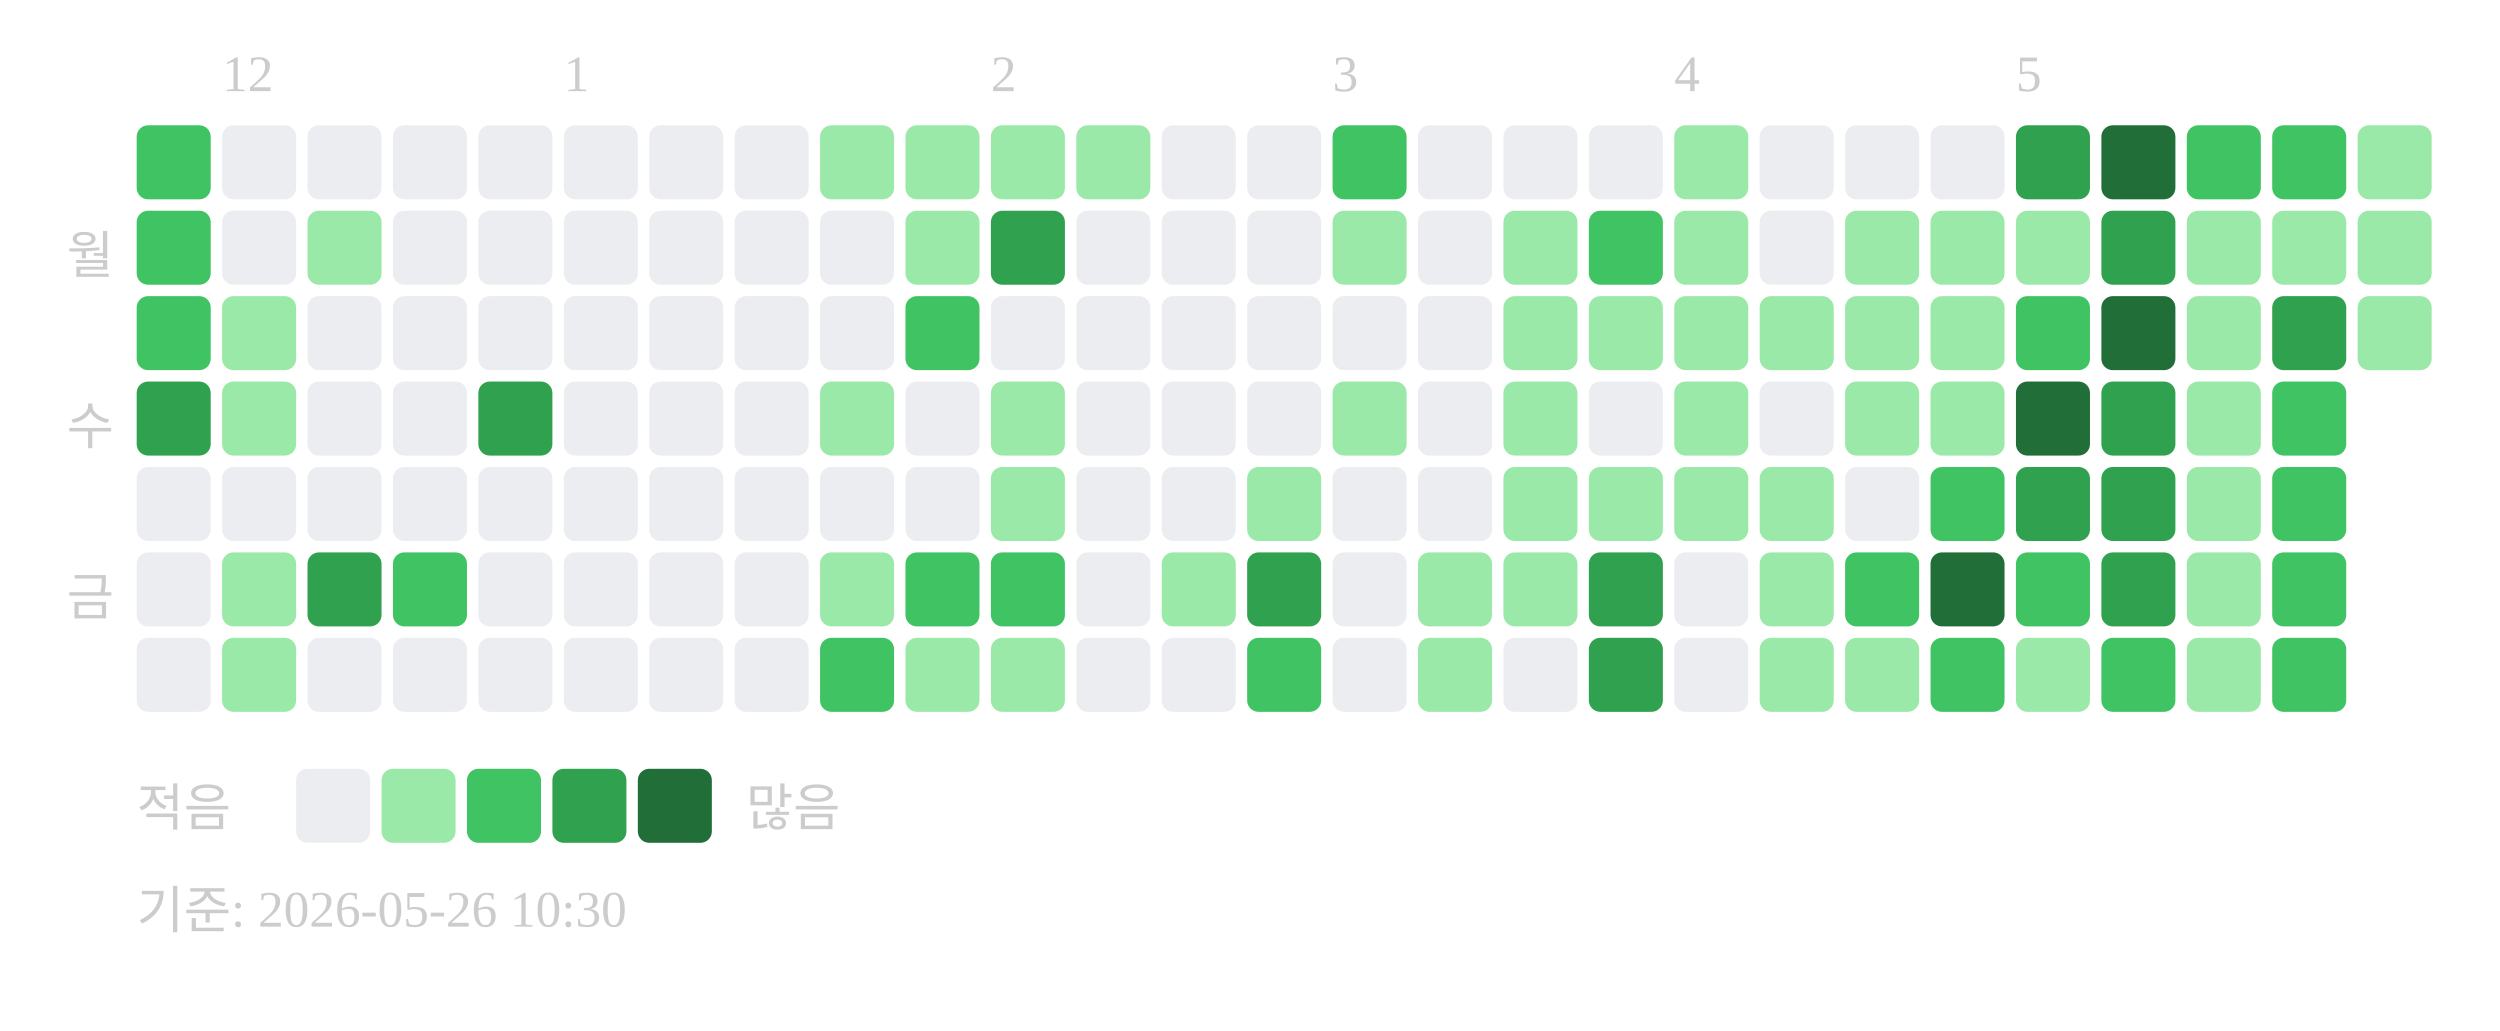
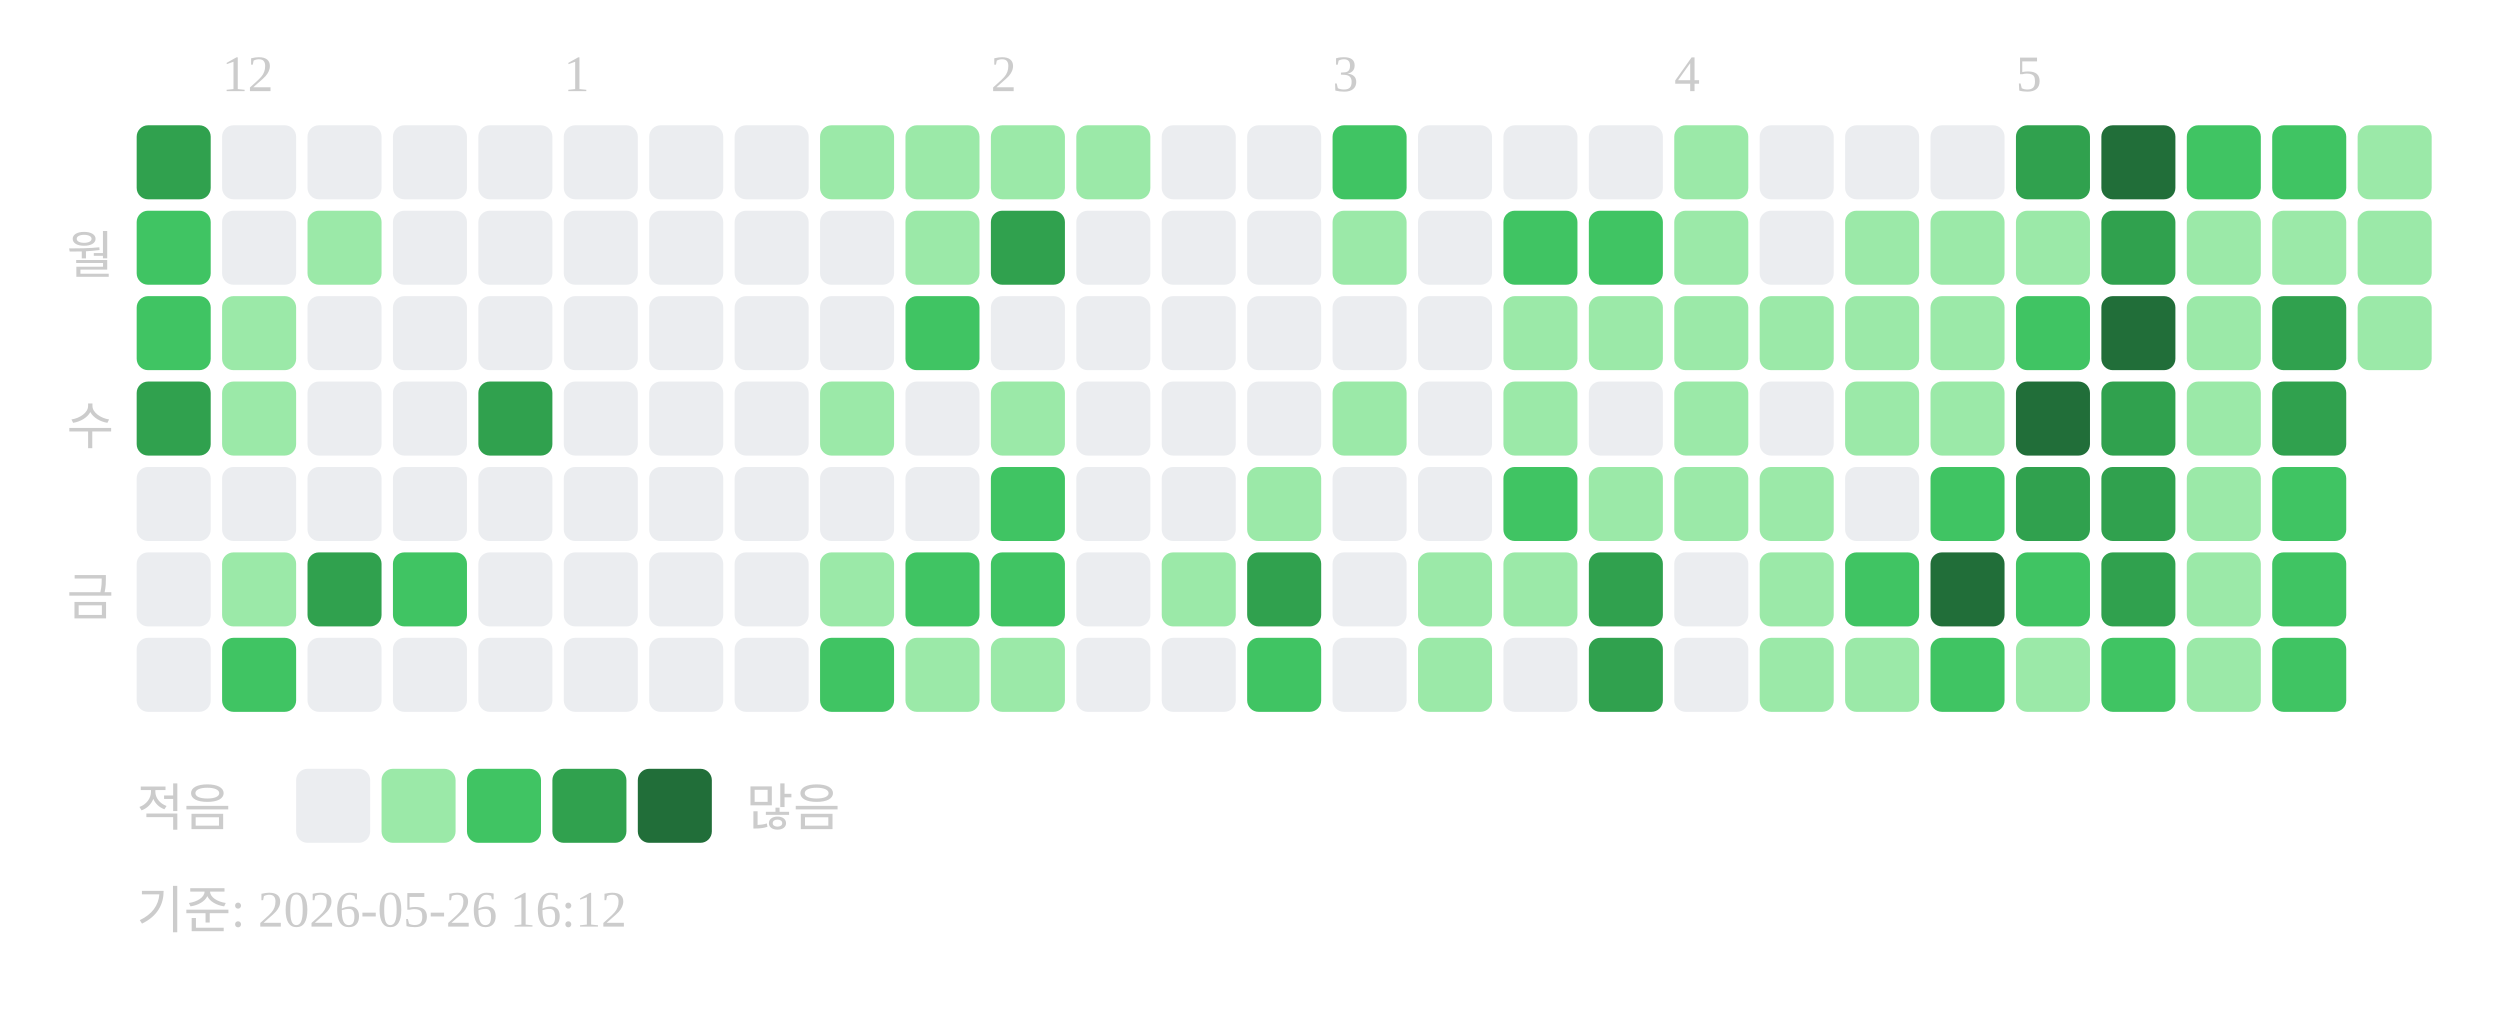
<svg xmlns="http://www.w3.org/2000/svg" width="439" height="181">
  <text x="39" y="16" font-size="9" fill="#cccccc">12</text>
  <text x="99" y="16" font-size="9" fill="#cccccc">1</text>
  <text x="174" y="16" font-size="9" fill="#cccccc">2</text>
  <text x="234" y="16" font-size="9" fill="#cccccc">3</text>
  <text x="294" y="16" font-size="9" fill="#cccccc">4</text>
  <text x="354" y="16" font-size="9" fill="#cccccc">5</text>
  <text x="20" y="48" text-anchor="end" font-size="9" fill="#cccccc">월</text>
  <text x="20" y="78" text-anchor="end" font-size="9" fill="#cccccc">수</text>
  <text x="20" y="108" text-anchor="end" font-size="9" fill="#cccccc">금</text>
-   <rect x="24" y="22" width="13" height="13" rx="2" fill="#40c463" />
+   <rect x="24" y="22" width="13" height="13" rx="2" fill="#30a14e" />
  <rect x="24" y="37" width="13" height="13" rx="2" fill="#40c463" />
  <rect x="24" y="52" width="13" height="13" rx="2" fill="#40c463" />
  <rect x="24" y="67" width="13" height="13" rx="2" fill="#30a14e" />
  <rect x="24" y="82" width="13" height="13" rx="2" fill="#ebedf0" />
  <rect x="24" y="97" width="13" height="13" rx="2" fill="#ebedf0" />
  <rect x="24" y="112" width="13" height="13" rx="2" fill="#ebedf0" />
  <rect x="39" y="22" width="13" height="13" rx="2" fill="#ebedf0" />
  <rect x="39" y="37" width="13" height="13" rx="2" fill="#ebedf0" />
  <rect x="39" y="52" width="13" height="13" rx="2" fill="#9be9a8" />
  <rect x="39" y="67" width="13" height="13" rx="2" fill="#9be9a8" />
  <rect x="39" y="82" width="13" height="13" rx="2" fill="#ebedf0" />
  <rect x="39" y="97" width="13" height="13" rx="2" fill="#9be9a8" />
-   <rect x="39" y="112" width="13" height="13" rx="2" fill="#9be9a8" />
+   <rect x="39" y="112" width="13" height="13" rx="2" fill="#40c463" />
  <rect x="54" y="22" width="13" height="13" rx="2" fill="#ebedf0" />
  <rect x="54" y="37" width="13" height="13" rx="2" fill="#9be9a8" />
  <rect x="54" y="52" width="13" height="13" rx="2" fill="#ebedf0" />
  <rect x="54" y="67" width="13" height="13" rx="2" fill="#ebedf0" />
  <rect x="54" y="82" width="13" height="13" rx="2" fill="#ebedf0" />
  <rect x="54" y="97" width="13" height="13" rx="2" fill="#30a14e" />
  <rect x="54" y="112" width="13" height="13" rx="2" fill="#ebedf0" />
  <rect x="69" y="22" width="13" height="13" rx="2" fill="#ebedf0" />
  <rect x="69" y="37" width="13" height="13" rx="2" fill="#ebedf0" />
  <rect x="69" y="52" width="13" height="13" rx="2" fill="#ebedf0" />
  <rect x="69" y="67" width="13" height="13" rx="2" fill="#ebedf0" />
  <rect x="69" y="82" width="13" height="13" rx="2" fill="#ebedf0" />
  <rect x="69" y="97" width="13" height="13" rx="2" fill="#40c463" />
  <rect x="69" y="112" width="13" height="13" rx="2" fill="#ebedf0" />
  <rect x="84" y="22" width="13" height="13" rx="2" fill="#ebedf0" />
  <rect x="84" y="37" width="13" height="13" rx="2" fill="#ebedf0" />
  <rect x="84" y="52" width="13" height="13" rx="2" fill="#ebedf0" />
  <rect x="84" y="67" width="13" height="13" rx="2" fill="#30a14e" />
  <rect x="84" y="82" width="13" height="13" rx="2" fill="#ebedf0" />
  <rect x="84" y="97" width="13" height="13" rx="2" fill="#ebedf0" />
  <rect x="84" y="112" width="13" height="13" rx="2" fill="#ebedf0" />
  <rect x="99" y="22" width="13" height="13" rx="2" fill="#ebedf0" />
  <rect x="99" y="37" width="13" height="13" rx="2" fill="#ebedf0" />
  <rect x="99" y="52" width="13" height="13" rx="2" fill="#ebedf0" />
  <rect x="99" y="67" width="13" height="13" rx="2" fill="#ebedf0" />
  <rect x="99" y="82" width="13" height="13" rx="2" fill="#ebedf0" />
  <rect x="99" y="97" width="13" height="13" rx="2" fill="#ebedf0" />
  <rect x="99" y="112" width="13" height="13" rx="2" fill="#ebedf0" />
  <rect x="114" y="22" width="13" height="13" rx="2" fill="#ebedf0" />
  <rect x="114" y="37" width="13" height="13" rx="2" fill="#ebedf0" />
  <rect x="114" y="52" width="13" height="13" rx="2" fill="#ebedf0" />
  <rect x="114" y="67" width="13" height="13" rx="2" fill="#ebedf0" />
  <rect x="114" y="82" width="13" height="13" rx="2" fill="#ebedf0" />
  <rect x="114" y="97" width="13" height="13" rx="2" fill="#ebedf0" />
  <rect x="114" y="112" width="13" height="13" rx="2" fill="#ebedf0" />
  <rect x="129" y="22" width="13" height="13" rx="2" fill="#ebedf0" />
  <rect x="129" y="37" width="13" height="13" rx="2" fill="#ebedf0" />
  <rect x="129" y="52" width="13" height="13" rx="2" fill="#ebedf0" />
  <rect x="129" y="67" width="13" height="13" rx="2" fill="#ebedf0" />
  <rect x="129" y="82" width="13" height="13" rx="2" fill="#ebedf0" />
  <rect x="129" y="97" width="13" height="13" rx="2" fill="#ebedf0" />
  <rect x="129" y="112" width="13" height="13" rx="2" fill="#ebedf0" />
  <rect x="144" y="22" width="13" height="13" rx="2" fill="#9be9a8" />
  <rect x="144" y="37" width="13" height="13" rx="2" fill="#ebedf0" />
  <rect x="144" y="52" width="13" height="13" rx="2" fill="#ebedf0" />
  <rect x="144" y="67" width="13" height="13" rx="2" fill="#9be9a8" />
  <rect x="144" y="82" width="13" height="13" rx="2" fill="#ebedf0" />
  <rect x="144" y="97" width="13" height="13" rx="2" fill="#9be9a8" />
  <rect x="144" y="112" width="13" height="13" rx="2" fill="#40c463" />
  <rect x="159" y="22" width="13" height="13" rx="2" fill="#9be9a8" />
  <rect x="159" y="37" width="13" height="13" rx="2" fill="#9be9a8" />
  <rect x="159" y="52" width="13" height="13" rx="2" fill="#40c463" />
  <rect x="159" y="67" width="13" height="13" rx="2" fill="#ebedf0" />
  <rect x="159" y="82" width="13" height="13" rx="2" fill="#ebedf0" />
  <rect x="159" y="97" width="13" height="13" rx="2" fill="#40c463" />
  <rect x="159" y="112" width="13" height="13" rx="2" fill="#9be9a8" />
  <rect x="174" y="22" width="13" height="13" rx="2" fill="#9be9a8" />
  <rect x="174" y="37" width="13" height="13" rx="2" fill="#30a14e" />
  <rect x="174" y="52" width="13" height="13" rx="2" fill="#ebedf0" />
  <rect x="174" y="67" width="13" height="13" rx="2" fill="#9be9a8" />
-   <rect x="174" y="82" width="13" height="13" rx="2" fill="#9be9a8" />
+   <rect x="174" y="82" width="13" height="13" rx="2" fill="#40c463" />
  <rect x="174" y="97" width="13" height="13" rx="2" fill="#40c463" />
  <rect x="174" y="112" width="13" height="13" rx="2" fill="#9be9a8" />
  <rect x="189" y="22" width="13" height="13" rx="2" fill="#9be9a8" />
  <rect x="189" y="37" width="13" height="13" rx="2" fill="#ebedf0" />
  <rect x="189" y="52" width="13" height="13" rx="2" fill="#ebedf0" />
  <rect x="189" y="67" width="13" height="13" rx="2" fill="#ebedf0" />
  <rect x="189" y="82" width="13" height="13" rx="2" fill="#ebedf0" />
  <rect x="189" y="97" width="13" height="13" rx="2" fill="#ebedf0" />
  <rect x="189" y="112" width="13" height="13" rx="2" fill="#ebedf0" />
  <rect x="204" y="22" width="13" height="13" rx="2" fill="#ebedf0" />
  <rect x="204" y="37" width="13" height="13" rx="2" fill="#ebedf0" />
  <rect x="204" y="52" width="13" height="13" rx="2" fill="#ebedf0" />
  <rect x="204" y="67" width="13" height="13" rx="2" fill="#ebedf0" />
  <rect x="204" y="82" width="13" height="13" rx="2" fill="#ebedf0" />
  <rect x="204" y="97" width="13" height="13" rx="2" fill="#9be9a8" />
  <rect x="204" y="112" width="13" height="13" rx="2" fill="#ebedf0" />
  <rect x="219" y="22" width="13" height="13" rx="2" fill="#ebedf0" />
  <rect x="219" y="37" width="13" height="13" rx="2" fill="#ebedf0" />
  <rect x="219" y="52" width="13" height="13" rx="2" fill="#ebedf0" />
  <rect x="219" y="67" width="13" height="13" rx="2" fill="#ebedf0" />
  <rect x="219" y="82" width="13" height="13" rx="2" fill="#9be9a8" />
  <rect x="219" y="97" width="13" height="13" rx="2" fill="#30a14e" />
  <rect x="219" y="112" width="13" height="13" rx="2" fill="#40c463" />
  <rect x="234" y="22" width="13" height="13" rx="2" fill="#40c463" />
  <rect x="234" y="37" width="13" height="13" rx="2" fill="#9be9a8" />
  <rect x="234" y="52" width="13" height="13" rx="2" fill="#ebedf0" />
  <rect x="234" y="67" width="13" height="13" rx="2" fill="#9be9a8" />
  <rect x="234" y="82" width="13" height="13" rx="2" fill="#ebedf0" />
  <rect x="234" y="97" width="13" height="13" rx="2" fill="#ebedf0" />
  <rect x="234" y="112" width="13" height="13" rx="2" fill="#ebedf0" />
  <rect x="249" y="22" width="13" height="13" rx="2" fill="#ebedf0" />
  <rect x="249" y="37" width="13" height="13" rx="2" fill="#ebedf0" />
  <rect x="249" y="52" width="13" height="13" rx="2" fill="#ebedf0" />
  <rect x="249" y="67" width="13" height="13" rx="2" fill="#ebedf0" />
  <rect x="249" y="82" width="13" height="13" rx="2" fill="#ebedf0" />
  <rect x="249" y="97" width="13" height="13" rx="2" fill="#9be9a8" />
  <rect x="249" y="112" width="13" height="13" rx="2" fill="#9be9a8" />
  <rect x="264" y="22" width="13" height="13" rx="2" fill="#ebedf0" />
-   <rect x="264" y="37" width="13" height="13" rx="2" fill="#9be9a8" />
+   <rect x="264" y="37" width="13" height="13" rx="2" fill="#40c463" />
  <rect x="264" y="52" width="13" height="13" rx="2" fill="#9be9a8" />
  <rect x="264" y="67" width="13" height="13" rx="2" fill="#9be9a8" />
-   <rect x="264" y="82" width="13" height="13" rx="2" fill="#9be9a8" />
+   <rect x="264" y="82" width="13" height="13" rx="2" fill="#40c463" />
  <rect x="264" y="97" width="13" height="13" rx="2" fill="#9be9a8" />
  <rect x="264" y="112" width="13" height="13" rx="2" fill="#ebedf0" />
  <rect x="279" y="22" width="13" height="13" rx="2" fill="#ebedf0" />
  <rect x="279" y="37" width="13" height="13" rx="2" fill="#40c463" />
  <rect x="279" y="52" width="13" height="13" rx="2" fill="#9be9a8" />
  <rect x="279" y="67" width="13" height="13" rx="2" fill="#ebedf0" />
  <rect x="279" y="82" width="13" height="13" rx="2" fill="#9be9a8" />
  <rect x="279" y="97" width="13" height="13" rx="2" fill="#30a14e" />
  <rect x="279" y="112" width="13" height="13" rx="2" fill="#30a14e" />
  <rect x="294" y="22" width="13" height="13" rx="2" fill="#9be9a8" />
  <rect x="294" y="37" width="13" height="13" rx="2" fill="#9be9a8" />
  <rect x="294" y="52" width="13" height="13" rx="2" fill="#9be9a8" />
  <rect x="294" y="67" width="13" height="13" rx="2" fill="#9be9a8" />
  <rect x="294" y="82" width="13" height="13" rx="2" fill="#9be9a8" />
  <rect x="294" y="97" width="13" height="13" rx="2" fill="#ebedf0" />
  <rect x="294" y="112" width="13" height="13" rx="2" fill="#ebedf0" />
  <rect x="309" y="22" width="13" height="13" rx="2" fill="#ebedf0" />
  <rect x="309" y="37" width="13" height="13" rx="2" fill="#ebedf0" />
  <rect x="309" y="52" width="13" height="13" rx="2" fill="#9be9a8" />
  <rect x="309" y="67" width="13" height="13" rx="2" fill="#ebedf0" />
  <rect x="309" y="82" width="13" height="13" rx="2" fill="#9be9a8" />
  <rect x="309" y="97" width="13" height="13" rx="2" fill="#9be9a8" />
  <rect x="309" y="112" width="13" height="13" rx="2" fill="#9be9a8" />
  <rect x="324" y="22" width="13" height="13" rx="2" fill="#ebedf0" />
  <rect x="324" y="37" width="13" height="13" rx="2" fill="#9be9a8" />
  <rect x="324" y="52" width="13" height="13" rx="2" fill="#9be9a8" />
  <rect x="324" y="67" width="13" height="13" rx="2" fill="#9be9a8" />
  <rect x="324" y="82" width="13" height="13" rx="2" fill="#ebedf0" />
  <rect x="324" y="97" width="13" height="13" rx="2" fill="#40c463" />
  <rect x="324" y="112" width="13" height="13" rx="2" fill="#9be9a8" />
  <rect x="339" y="22" width="13" height="13" rx="2" fill="#ebedf0" />
  <rect x="339" y="37" width="13" height="13" rx="2" fill="#9be9a8" />
  <rect x="339" y="52" width="13" height="13" rx="2" fill="#9be9a8" />
  <rect x="339" y="67" width="13" height="13" rx="2" fill="#9be9a8" />
  <rect x="339" y="82" width="13" height="13" rx="2" fill="#40c463" />
  <rect x="339" y="97" width="13" height="13" rx="2" fill="#216e39" />
  <rect x="339" y="112" width="13" height="13" rx="2" fill="#40c463" />
  <rect x="354" y="22" width="13" height="13" rx="2" fill="#30a14e" />
  <rect x="354" y="37" width="13" height="13" rx="2" fill="#9be9a8" />
  <rect x="354" y="52" width="13" height="13" rx="2" fill="#40c463" />
  <rect x="354" y="67" width="13" height="13" rx="2" fill="#216e39" />
  <rect x="354" y="82" width="13" height="13" rx="2" fill="#30a14e" />
  <rect x="354" y="97" width="13" height="13" rx="2" fill="#40c463" />
  <rect x="354" y="112" width="13" height="13" rx="2" fill="#9be9a8" />
  <rect x="369" y="22" width="13" height="13" rx="2" fill="#216e39" />
  <rect x="369" y="37" width="13" height="13" rx="2" fill="#30a14e" />
  <rect x="369" y="52" width="13" height="13" rx="2" fill="#216e39" />
  <rect x="369" y="67" width="13" height="13" rx="2" fill="#30a14e" />
  <rect x="369" y="82" width="13" height="13" rx="2" fill="#30a14e" />
  <rect x="369" y="97" width="13" height="13" rx="2" fill="#30a14e" />
  <rect x="369" y="112" width="13" height="13" rx="2" fill="#40c463" />
  <rect x="384" y="22" width="13" height="13" rx="2" fill="#40c463" />
  <rect x="384" y="37" width="13" height="13" rx="2" fill="#9be9a8" />
  <rect x="384" y="52" width="13" height="13" rx="2" fill="#9be9a8" />
  <rect x="384" y="67" width="13" height="13" rx="2" fill="#9be9a8" />
  <rect x="384" y="82" width="13" height="13" rx="2" fill="#9be9a8" />
  <rect x="384" y="97" width="13" height="13" rx="2" fill="#9be9a8" />
  <rect x="384" y="112" width="13" height="13" rx="2" fill="#9be9a8" />
  <rect x="399" y="22" width="13" height="13" rx="2" fill="#40c463" />
  <rect x="399" y="37" width="13" height="13" rx="2" fill="#9be9a8" />
  <rect x="399" y="52" width="13" height="13" rx="2" fill="#30a14e" />
-   <rect x="399" y="67" width="13" height="13" rx="2" fill="#40c463" />
+   <rect x="399" y="67" width="13" height="13" rx="2" fill="#30a14e" />
  <rect x="399" y="82" width="13" height="13" rx="2" fill="#40c463" />
  <rect x="399" y="97" width="13" height="13" rx="2" fill="#40c463" />
  <rect x="399" y="112" width="13" height="13" rx="2" fill="#40c463" />
  <rect x="414" y="22" width="13" height="13" rx="2" fill="#9be9a8" />
  <rect x="414" y="37" width="13" height="13" rx="2" fill="#9be9a8" />
  <rect x="414" y="52" width="13" height="13" rx="2" fill="#9be9a8" />
  <text x="24" y="145" font-size="9" fill="#cccccc">적음</text>
  <rect x="52" y="135" width="13" height="13" rx="2" fill="#ebedf0" />
  <rect x="67" y="135" width="13" height="13" rx="2" fill="#9be9a8" />
  <rect x="82" y="135" width="13" height="13" rx="2" fill="#40c463" />
  <rect x="97" y="135" width="13" height="13" rx="2" fill="#30a14e" />
  <rect x="112" y="135" width="13" height="13" rx="2" fill="#216e39" />
  <text x="131" y="145" font-size="9" fill="#cccccc">많음</text>
-   <text x="24" y="163" font-size="9" fill="#cccccc">기준: 2026-05-26 10:30</text>
+   <text x="24" y="163" font-size="9" fill="#cccccc">기준: 2026-05-26 16:12</text>
</svg>
